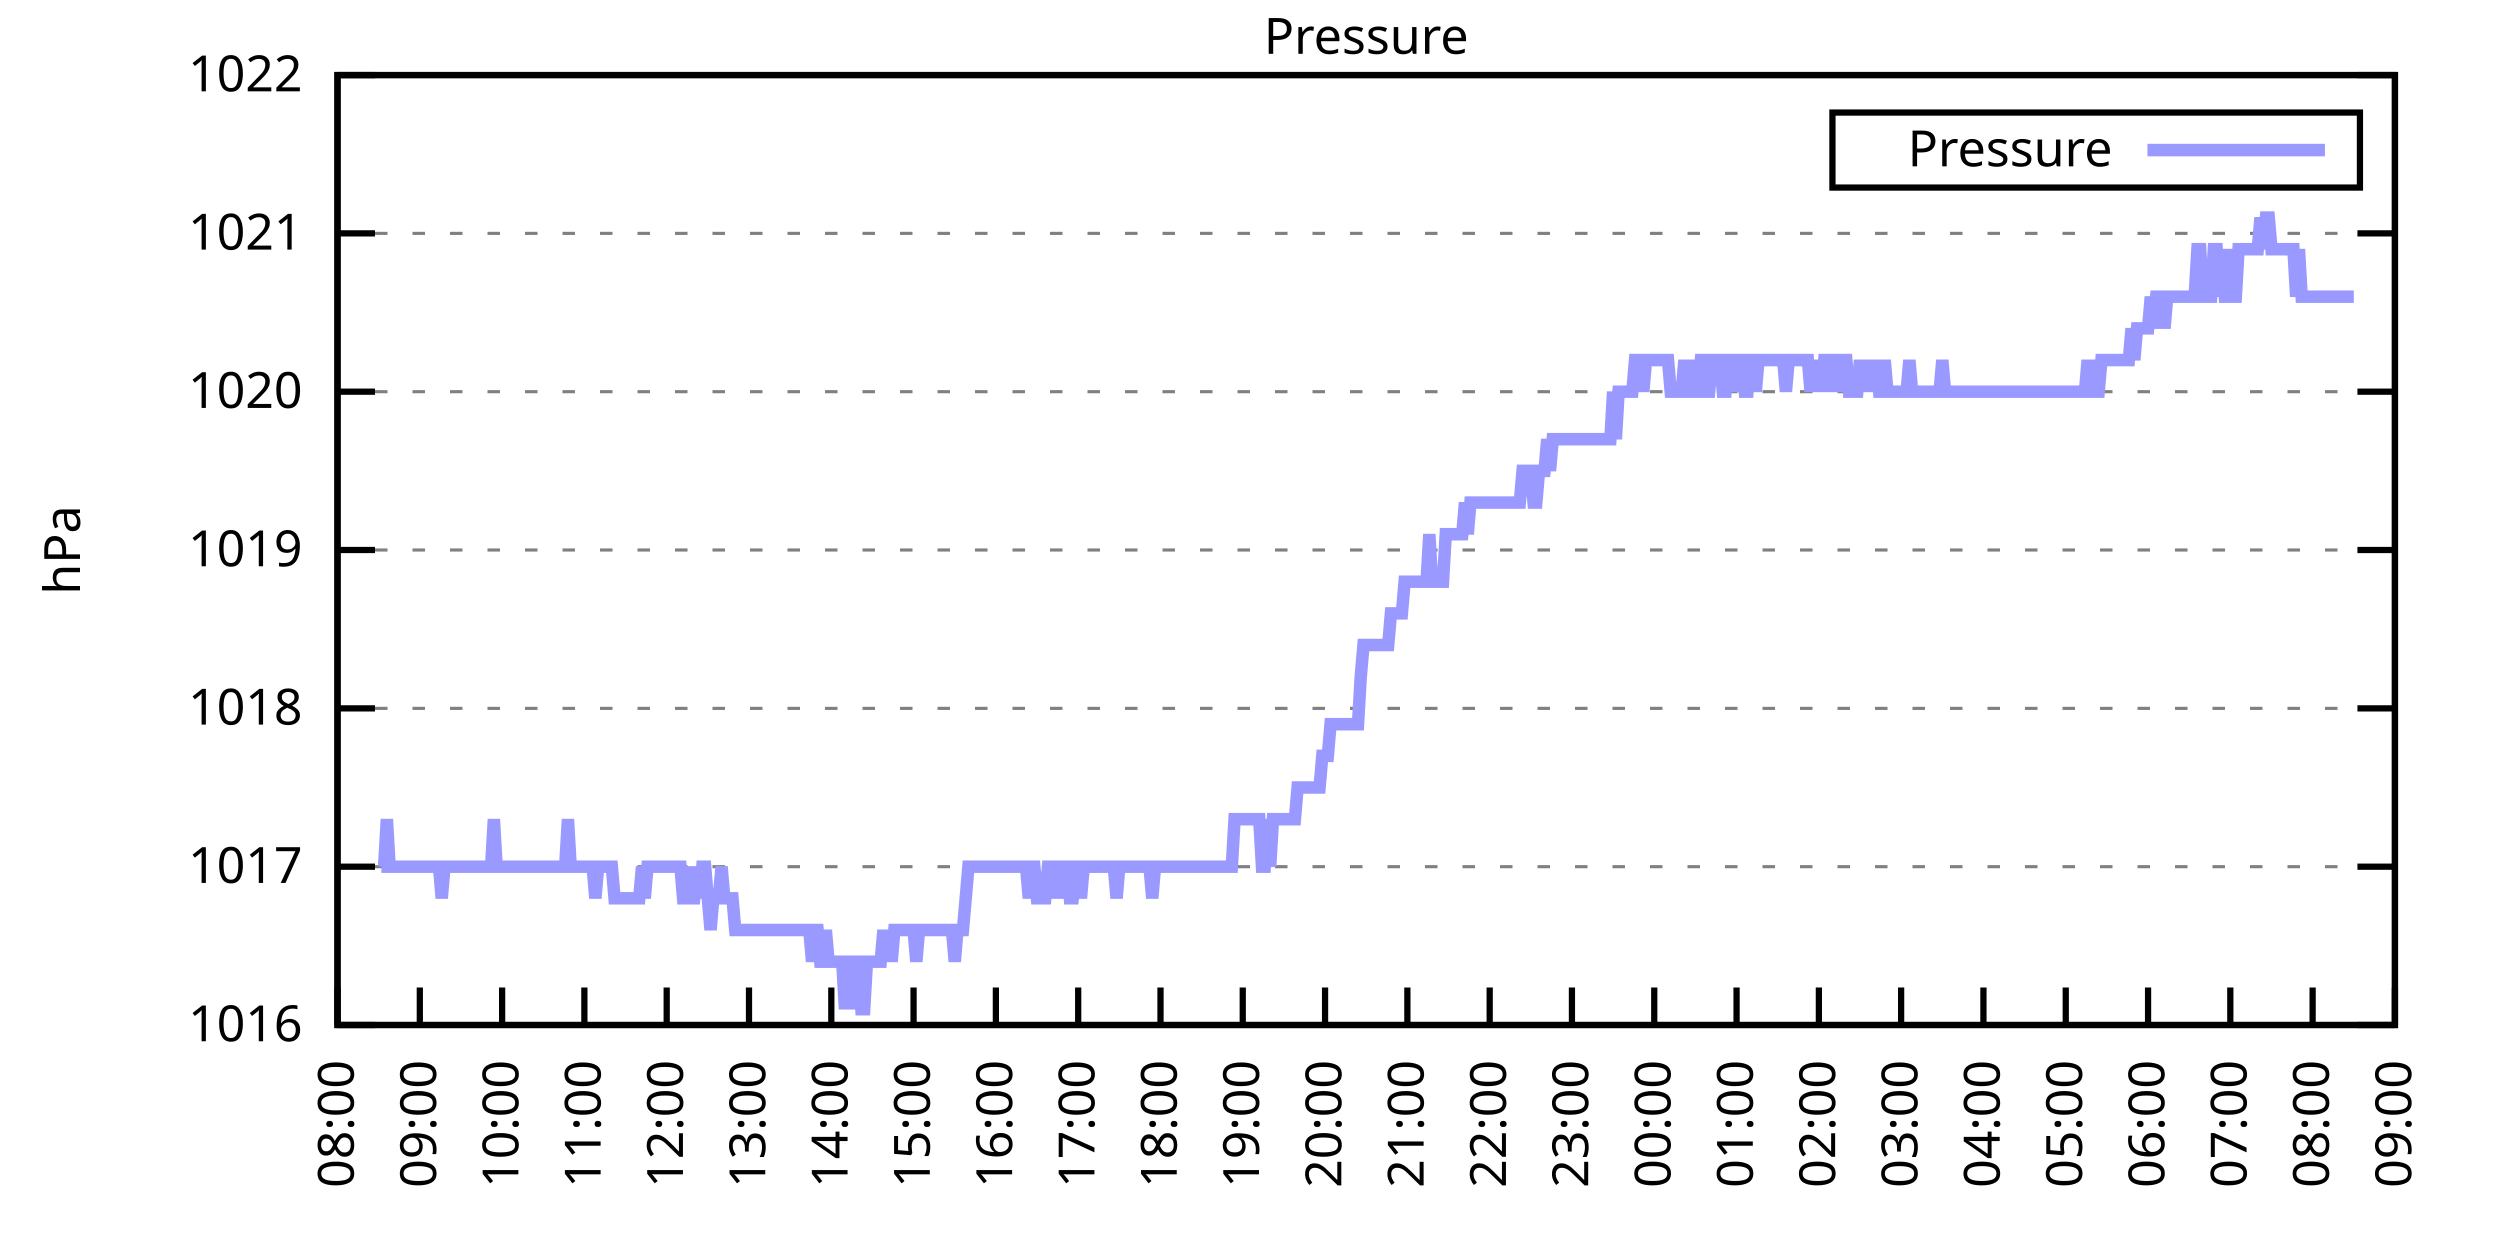
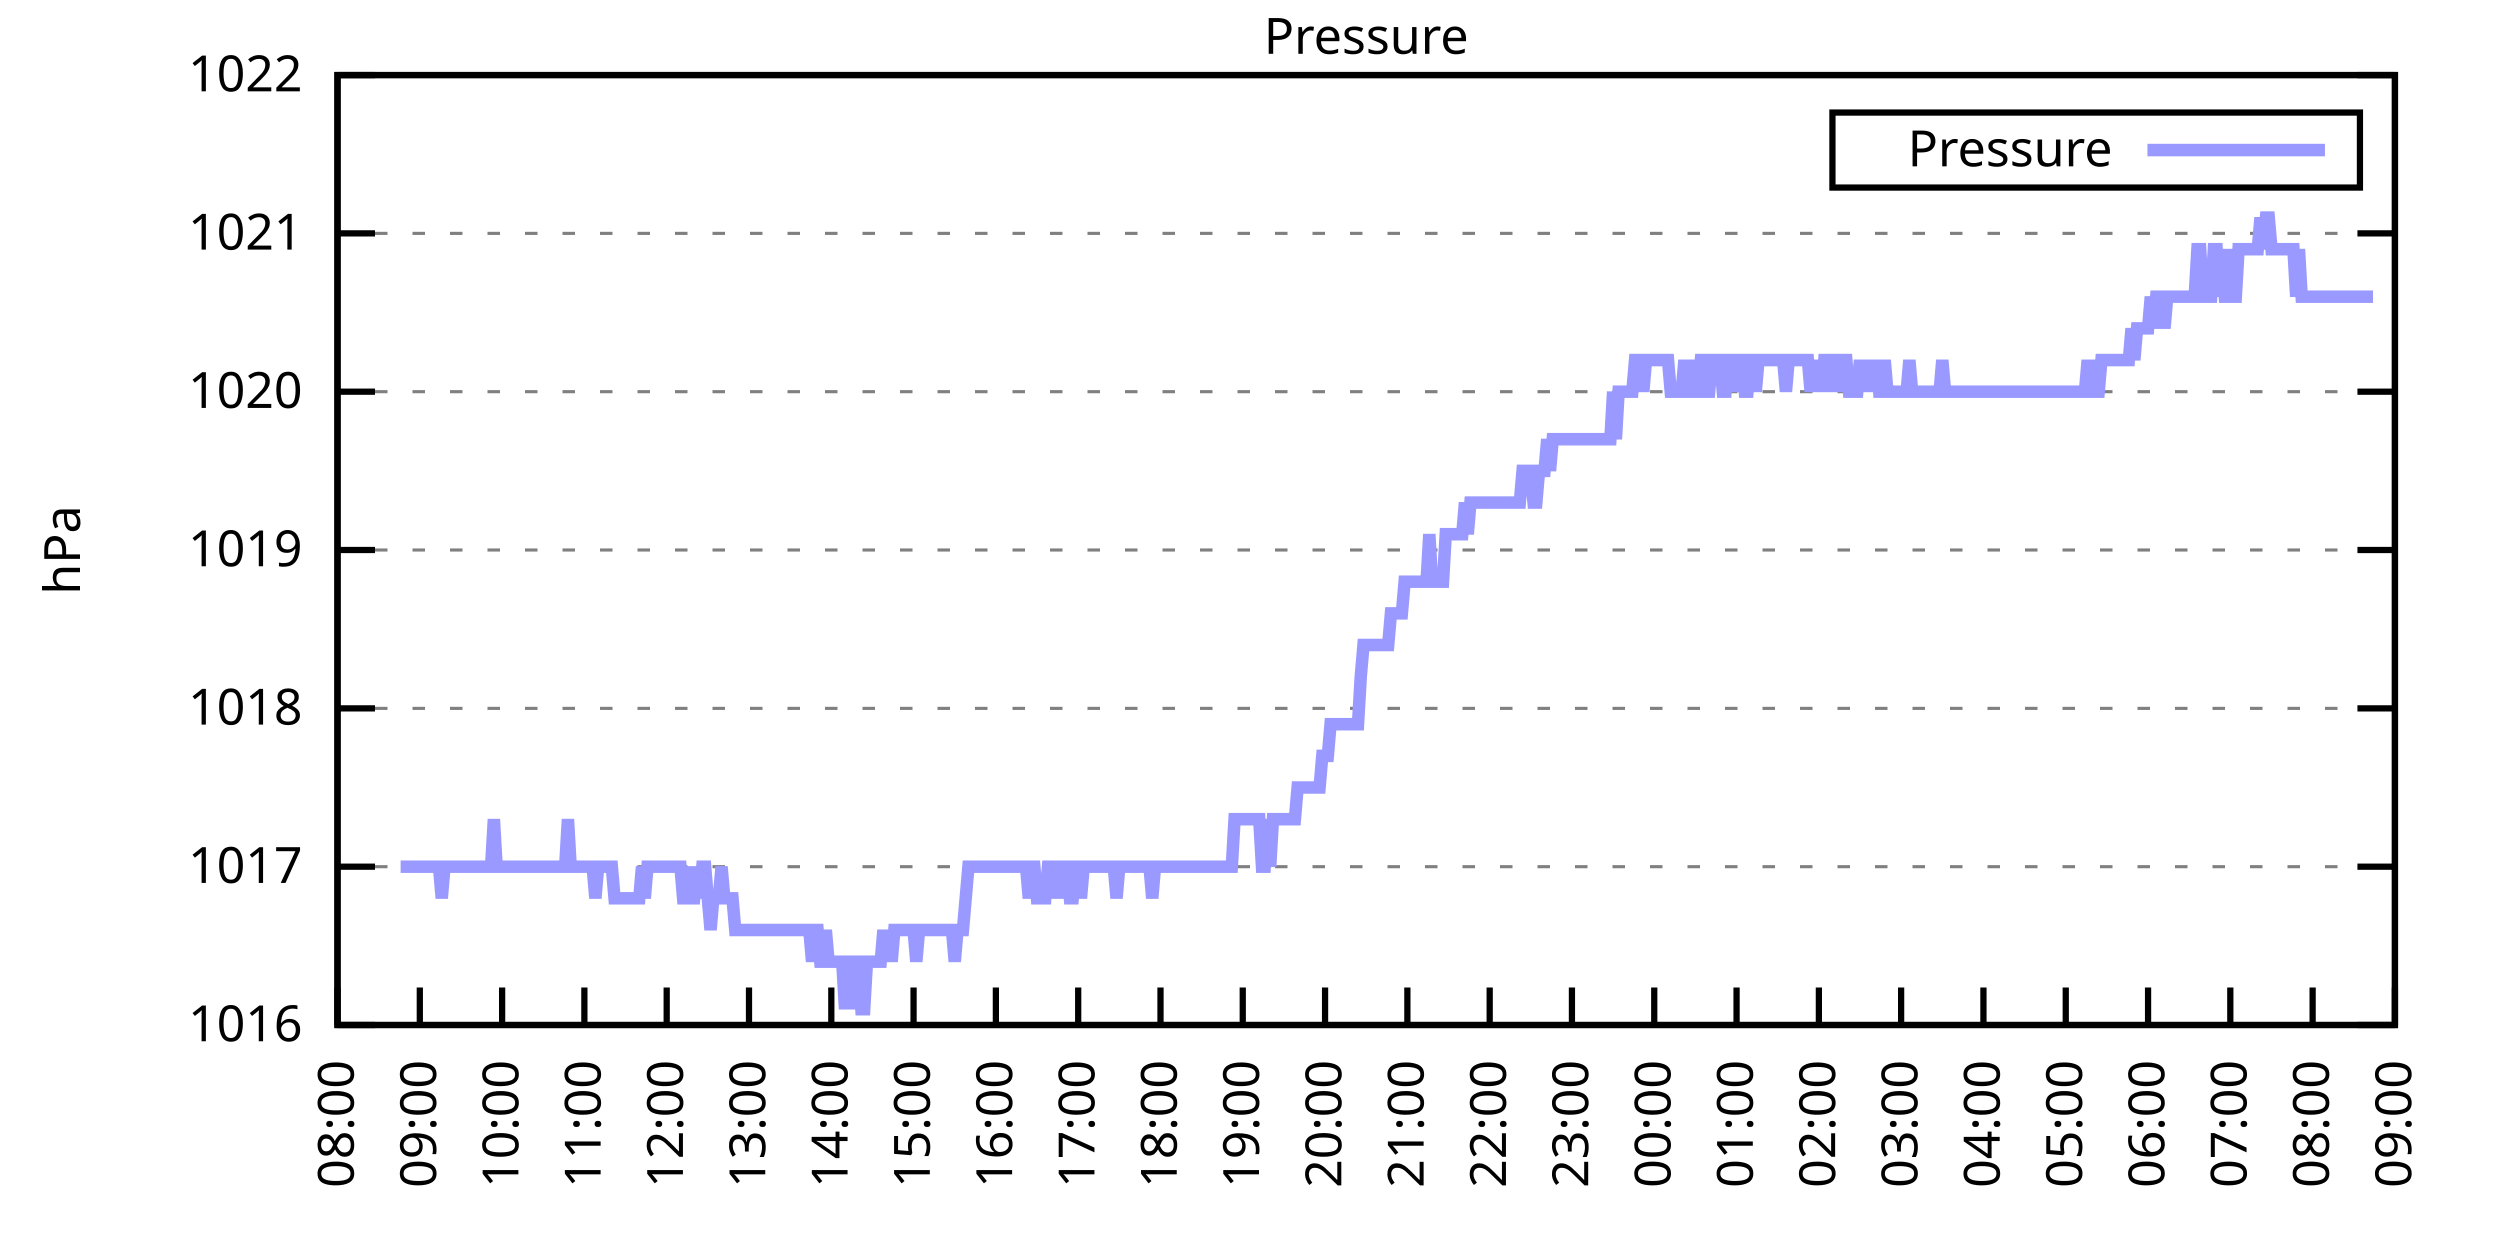
<svg xmlns="http://www.w3.org/2000/svg" xmlns:xlink="http://www.w3.org/1999/xlink" width="400" height="200" viewBox="0 0 400 200">
  <g id="gnuplot_canvas">
    <rect x="0" y="0" width="400" height="200" fill="none" />
    <defs>
      <circle id="gpDot" r="0.5" stroke-width="0.5" stroke="currentColor" />
      <path id="gpPt0" stroke-width="0.333" stroke="currentColor" d="M-1,0 h2 M0,-1 v2" />
      <path id="gpPt1" stroke-width="0.333" stroke="currentColor" d="M-1,-1 L1,1 M1,-1 L-1,1" />
      <path id="gpPt2" stroke-width="0.333" stroke="currentColor" d="M-1,0 L1,0 M0,-1 L0,1 M-1,-1 L1,1 M-1,1 L1,-1" />
      <rect id="gpPt3" stroke-width="0.333" stroke="currentColor" x="-1" y="-1" width="2" height="2" />
      <rect id="gpPt4" stroke-width="0.333" stroke="currentColor" fill="currentColor" x="-1" y="-1" width="2" height="2" />
      <circle id="gpPt5" stroke-width="0.333" stroke="currentColor" cx="0" cy="0" r="1" />
      <use xlink:href="#gpPt5" id="gpPt6" fill="currentColor" stroke="none" />
      <path id="gpPt7" stroke-width="0.333" stroke="currentColor" d="M0,-1.33 L-1.33,0.67 L1.33,0.67 z" />
      <use xlink:href="#gpPt7" id="gpPt8" fill="currentColor" stroke="none" />
      <use xlink:href="#gpPt7" id="gpPt9" stroke="currentColor" transform="rotate(180)" />
      <use xlink:href="#gpPt9" id="gpPt10" fill="currentColor" stroke="none" />
      <use xlink:href="#gpPt3" id="gpPt11" stroke="currentColor" transform="rotate(45)" />
      <use xlink:href="#gpPt11" id="gpPt12" fill="currentColor" stroke="none" />
      <path id="gpPt13" stroke-width="0.333" stroke="currentColor" d="M0,1.330 L1.265,0.411 L0.782,-1.067 L-0.782,-1.076 L-1.265,0.411 z" />
      <use xlink:href="#gpPt13" id="gpPt14" fill="currentColor" stroke="none" />
      <filter id="textbox" filterUnits="objectBoundingBox" x="0" y="0" height="1" width="1">
        <feFlood flood-color="white" flood-opacity="1" result="bgnd" />
        <feComposite in="SourceGraphic" in2="bgnd" operator="atop" />
      </filter>
      <filter id="greybox" filterUnits="objectBoundingBox" x="0" y="0" height="1" width="1">
        <feFlood flood-color="lightgrey" flood-opacity="1" result="grey" />
        <feComposite in="SourceGraphic" in2="grey" operator="atop" />
      </filter>
    </defs>
    <g fill="none" color="white" stroke="currentColor" stroke-width="1.00" stroke-linecap="butt" stroke-linejoin="miter">
</g>
    <g fill="none" color="black" stroke="currentColor" stroke-width="1.00" stroke-linecap="butt" stroke-linejoin="miter">
      <g stroke="none" shape-rendering="crispEdges">
        <polygon fill="rgb(255, 255, 255)" points="54.00,164.00 383.18,164.00 383.18,12.02 54.00,12.02 " />
      </g>
    </g>
    <g fill="none" color="black" stroke="currentColor" stroke-width="1.00" stroke-linecap="butt" stroke-linejoin="miter">
</g>
    <g fill="none" color="black" stroke="black" stroke-width="0.50" stroke-linecap="butt" stroke-linejoin="miter">
</g>
    <g fill="none" color="gray" stroke="currentColor" stroke-width="0.50" stroke-linecap="butt" stroke-linejoin="miter">
      <path stroke="gray" stroke-dasharray="2,4" class="gridline" d="M54.00,164.00 L383.19,164.00  " />
    </g>
    <g fill="none" color="gray" stroke="gray" stroke-width="1.00" stroke-linecap="butt" stroke-linejoin="miter">
</g>
    <g fill="none" color="black" stroke="currentColor" stroke-width="1.00" stroke-linecap="butt" stroke-linejoin="miter">
      <path stroke="black" d="M54.00,164.00 L60.00,164.00 M383.19,164.00 L377.19,164.00  " />
      <g transform="translate(48.40,166.60)" stroke="none" fill="black" font-family="Sans" font-size="8.00" text-anchor="end">
        <text>
          <tspan font-family="Sans"> 1016</tspan>
        </text>
      </g>
    </g>
    <g fill="none" color="black" stroke="currentColor" stroke-width="1.00" stroke-linecap="butt" stroke-linejoin="miter">
</g>
    <g fill="none" color="black" stroke="black" stroke-width="0.50" stroke-linecap="butt" stroke-linejoin="miter">
</g>
    <g fill="none" color="gray" stroke="currentColor" stroke-width="0.50" stroke-linecap="butt" stroke-linejoin="miter">
      <path stroke="gray" stroke-dasharray="2,4" class="gridline" d="M54.00,138.67 L383.19,138.67  " />
    </g>
    <g fill="none" color="gray" stroke="gray" stroke-width="1.00" stroke-linecap="butt" stroke-linejoin="miter">
</g>
    <g fill="none" color="black" stroke="currentColor" stroke-width="1.00" stroke-linecap="butt" stroke-linejoin="miter">
      <path stroke="black" d="M54.00,138.67 L60.00,138.67 M383.19,138.67 L377.19,138.67  " />
      <g transform="translate(48.40,141.27)" stroke="none" fill="black" font-family="Sans" font-size="8.00" text-anchor="end">
        <text>
          <tspan font-family="Sans"> 1017</tspan>
        </text>
      </g>
    </g>
    <g fill="none" color="black" stroke="currentColor" stroke-width="1.00" stroke-linecap="butt" stroke-linejoin="miter">
</g>
    <g fill="none" color="black" stroke="black" stroke-width="0.50" stroke-linecap="butt" stroke-linejoin="miter">
</g>
    <g fill="none" color="gray" stroke="currentColor" stroke-width="0.50" stroke-linecap="butt" stroke-linejoin="miter">
      <path stroke="gray" stroke-dasharray="2,4" class="gridline" d="M54.00,113.34 L383.19,113.34  " />
    </g>
    <g fill="none" color="gray" stroke="gray" stroke-width="1.00" stroke-linecap="butt" stroke-linejoin="miter">
</g>
    <g fill="none" color="black" stroke="currentColor" stroke-width="1.00" stroke-linecap="butt" stroke-linejoin="miter">
      <path stroke="black" d="M54.00,113.34 L60.00,113.34 M383.19,113.34 L377.19,113.34  " />
      <g transform="translate(48.40,115.94)" stroke="none" fill="black" font-family="Sans" font-size="8.00" text-anchor="end">
        <text>
          <tspan font-family="Sans"> 1018</tspan>
        </text>
      </g>
    </g>
    <g fill="none" color="black" stroke="currentColor" stroke-width="1.00" stroke-linecap="butt" stroke-linejoin="miter">
</g>
    <g fill="none" color="black" stroke="black" stroke-width="0.50" stroke-linecap="butt" stroke-linejoin="miter">
</g>
    <g fill="none" color="gray" stroke="currentColor" stroke-width="0.50" stroke-linecap="butt" stroke-linejoin="miter">
      <path stroke="gray" stroke-dasharray="2,4" class="gridline" d="M54.00,88.00 L383.19,88.00  " />
    </g>
    <g fill="none" color="gray" stroke="gray" stroke-width="1.00" stroke-linecap="butt" stroke-linejoin="miter">
</g>
    <g fill="none" color="black" stroke="currentColor" stroke-width="1.00" stroke-linecap="butt" stroke-linejoin="miter">
      <path stroke="black" d="M54.00,88.00 L60.00,88.00 M383.19,88.00 L377.19,88.00  " />
      <g transform="translate(48.40,90.60)" stroke="none" fill="black" font-family="Sans" font-size="8.00" text-anchor="end">
        <text>
          <tspan font-family="Sans"> 1019</tspan>
        </text>
      </g>
    </g>
    <g fill="none" color="black" stroke="currentColor" stroke-width="1.00" stroke-linecap="butt" stroke-linejoin="miter">
</g>
    <g fill="none" color="black" stroke="black" stroke-width="0.50" stroke-linecap="butt" stroke-linejoin="miter">
</g>
    <g fill="none" color="gray" stroke="currentColor" stroke-width="0.50" stroke-linecap="butt" stroke-linejoin="miter">
      <path stroke="gray" stroke-dasharray="2,4" class="gridline" d="M54.00,62.67 L383.19,62.67  " />
    </g>
    <g fill="none" color="gray" stroke="gray" stroke-width="1.00" stroke-linecap="butt" stroke-linejoin="miter">
</g>
    <g fill="none" color="black" stroke="currentColor" stroke-width="1.00" stroke-linecap="butt" stroke-linejoin="miter">
      <path stroke="black" d="M54.00,62.67 L60.00,62.67 M383.19,62.67 L377.19,62.67  " />
      <g transform="translate(48.40,65.27)" stroke="none" fill="black" font-family="Sans" font-size="8.00" text-anchor="end">
        <text>
          <tspan font-family="Sans"> 1020</tspan>
        </text>
      </g>
    </g>
    <g fill="none" color="black" stroke="currentColor" stroke-width="1.00" stroke-linecap="butt" stroke-linejoin="miter">
</g>
    <g fill="none" color="black" stroke="black" stroke-width="0.50" stroke-linecap="butt" stroke-linejoin="miter">
</g>
    <g fill="none" color="gray" stroke="currentColor" stroke-width="0.50" stroke-linecap="butt" stroke-linejoin="miter">
      <path stroke="gray" stroke-dasharray="2,4" class="gridline" d="M54.00,37.34 L383.19,37.34  " />
    </g>
    <g fill="none" color="gray" stroke="gray" stroke-width="1.00" stroke-linecap="butt" stroke-linejoin="miter">
</g>
    <g fill="none" color="black" stroke="currentColor" stroke-width="1.00" stroke-linecap="butt" stroke-linejoin="miter">
      <path stroke="black" d="M54.00,37.34 L60.00,37.34 M383.19,37.34 L377.19,37.34  " />
      <g transform="translate(48.40,39.94)" stroke="none" fill="black" font-family="Sans" font-size="8.00" text-anchor="end">
        <text>
          <tspan font-family="Sans"> 1021</tspan>
        </text>
      </g>
    </g>
    <g fill="none" color="black" stroke="currentColor" stroke-width="1.00" stroke-linecap="butt" stroke-linejoin="miter">
</g>
    <g fill="none" color="black" stroke="black" stroke-width="0.50" stroke-linecap="butt" stroke-linejoin="miter">
</g>
    <g fill="none" color="gray" stroke="currentColor" stroke-width="0.50" stroke-linecap="butt" stroke-linejoin="miter">
      <path stroke="gray" stroke-dasharray="2,4" class="gridline" d="M54.00,12.01 L383.19,12.01  " />
    </g>
    <g fill="none" color="gray" stroke="gray" stroke-width="1.00" stroke-linecap="butt" stroke-linejoin="miter">
</g>
    <g fill="none" color="black" stroke="currentColor" stroke-width="1.00" stroke-linecap="butt" stroke-linejoin="miter">
      <path stroke="black" d="M54.00,12.01 L60.00,12.01 M383.19,12.01 L377.19,12.01  " />
      <g transform="translate(48.40,14.61)" stroke="none" fill="black" font-family="Sans" font-size="8.00" text-anchor="end">
        <text>
          <tspan font-family="Sans"> 1022</tspan>
        </text>
      </g>
    </g>
    <g fill="none" color="black" stroke="currentColor" stroke-width="1.00" stroke-linecap="butt" stroke-linejoin="miter">
      <path stroke="black" d="M54.00,164.00 L54.00,158.00  " />
      <g transform="translate(56.60,169.60) rotate(270.00)" stroke="none" fill="black" font-family="Sans" font-size="8.00" text-anchor="end">
        <text>
          <tspan font-family="Sans">08:00</tspan>
        </text>
      </g>
    </g>
    <g fill="none" color="black" stroke="currentColor" stroke-width="1.00" stroke-linecap="butt" stroke-linejoin="miter">
      <path stroke="black" d="M67.17,164.00 L67.17,158.00  " />
      <g transform="translate(69.77,169.60) rotate(270.00)" stroke="none" fill="black" font-family="Sans" font-size="8.00" text-anchor="end">
        <text>
          <tspan font-family="Sans">09:00</tspan>
        </text>
      </g>
    </g>
    <g fill="none" color="black" stroke="currentColor" stroke-width="1.00" stroke-linecap="butt" stroke-linejoin="miter">
      <path stroke="black" d="M80.34,164.00 L80.34,158.00  " />
      <g transform="translate(82.94,169.60) rotate(270.00)" stroke="none" fill="black" font-family="Sans" font-size="8.00" text-anchor="end">
        <text>
          <tspan font-family="Sans">10:00</tspan>
        </text>
      </g>
    </g>
    <g fill="none" color="black" stroke="currentColor" stroke-width="1.00" stroke-linecap="butt" stroke-linejoin="miter">
      <path stroke="black" d="M93.50,164.00 L93.50,158.00  " />
      <g transform="translate(96.10,169.60) rotate(270.00)" stroke="none" fill="black" font-family="Sans" font-size="8.00" text-anchor="end">
        <text>
          <tspan font-family="Sans">11:00</tspan>
        </text>
      </g>
    </g>
    <g fill="none" color="black" stroke="currentColor" stroke-width="1.00" stroke-linecap="butt" stroke-linejoin="miter">
      <path stroke="black" d="M106.67,164.00 L106.67,158.00  " />
      <g transform="translate(109.27,169.60) rotate(270.00)" stroke="none" fill="black" font-family="Sans" font-size="8.00" text-anchor="end">
        <text>
          <tspan font-family="Sans">12:00</tspan>
        </text>
      </g>
    </g>
    <g fill="none" color="black" stroke="currentColor" stroke-width="1.00" stroke-linecap="butt" stroke-linejoin="miter">
      <path stroke="black" d="M119.84,164.00 L119.84,158.00  " />
      <g transform="translate(122.44,169.60) rotate(270.00)" stroke="none" fill="black" font-family="Sans" font-size="8.00" text-anchor="end">
        <text>
          <tspan font-family="Sans">13:00</tspan>
        </text>
      </g>
    </g>
    <g fill="none" color="black" stroke="currentColor" stroke-width="1.00" stroke-linecap="butt" stroke-linejoin="miter">
      <path stroke="black" d="M133.01,164.00 L133.01,158.00  " />
      <g transform="translate(135.61,169.60) rotate(270.00)" stroke="none" fill="black" font-family="Sans" font-size="8.00" text-anchor="end">
        <text>
          <tspan font-family="Sans">14:00</tspan>
        </text>
      </g>
    </g>
    <g fill="none" color="black" stroke="currentColor" stroke-width="1.00" stroke-linecap="butt" stroke-linejoin="miter">
      <path stroke="black" d="M146.17,164.00 L146.17,158.00  " />
      <g transform="translate(148.77,169.60) rotate(270.00)" stroke="none" fill="black" font-family="Sans" font-size="8.00" text-anchor="end">
        <text>
          <tspan font-family="Sans">15:00</tspan>
        </text>
      </g>
    </g>
    <g fill="none" color="black" stroke="currentColor" stroke-width="1.00" stroke-linecap="butt" stroke-linejoin="miter">
      <path stroke="black" d="M159.34,164.00 L159.34,158.00  " />
      <g transform="translate(161.94,169.60) rotate(270.00)" stroke="none" fill="black" font-family="Sans" font-size="8.00" text-anchor="end">
        <text>
          <tspan font-family="Sans">16:00</tspan>
        </text>
      </g>
    </g>
    <g fill="none" color="black" stroke="currentColor" stroke-width="1.00" stroke-linecap="butt" stroke-linejoin="miter">
      <path stroke="black" d="M172.51,164.00 L172.51,158.00  " />
      <g transform="translate(175.11,169.60) rotate(270.00)" stroke="none" fill="black" font-family="Sans" font-size="8.00" text-anchor="end">
        <text>
          <tspan font-family="Sans">17:00</tspan>
        </text>
      </g>
    </g>
    <g fill="none" color="black" stroke="currentColor" stroke-width="1.00" stroke-linecap="butt" stroke-linejoin="miter">
      <path stroke="black" d="M185.68,164.00 L185.68,158.00  " />
      <g transform="translate(188.28,169.60) rotate(270.00)" stroke="none" fill="black" font-family="Sans" font-size="8.00" text-anchor="end">
        <text>
          <tspan font-family="Sans">18:00</tspan>
        </text>
      </g>
    </g>
    <g fill="none" color="black" stroke="currentColor" stroke-width="1.00" stroke-linecap="butt" stroke-linejoin="miter">
      <path stroke="black" d="M198.84,164.00 L198.84,158.00  " />
      <g transform="translate(201.44,169.60) rotate(270.00)" stroke="none" fill="black" font-family="Sans" font-size="8.00" text-anchor="end">
        <text>
          <tspan font-family="Sans">19:00</tspan>
        </text>
      </g>
    </g>
    <g fill="none" color="black" stroke="currentColor" stroke-width="1.00" stroke-linecap="butt" stroke-linejoin="miter">
      <path stroke="black" d="M212.01,164.00 L212.01,158.00  " />
      <g transform="translate(214.61,169.60) rotate(270.00)" stroke="none" fill="black" font-family="Sans" font-size="8.00" text-anchor="end">
        <text>
          <tspan font-family="Sans">20:00</tspan>
        </text>
      </g>
    </g>
    <g fill="none" color="black" stroke="currentColor" stroke-width="1.00" stroke-linecap="butt" stroke-linejoin="miter">
      <path stroke="black" d="M225.18,164.00 L225.18,158.00  " />
      <g transform="translate(227.78,169.60) rotate(270.00)" stroke="none" fill="black" font-family="Sans" font-size="8.00" text-anchor="end">
        <text>
          <tspan font-family="Sans">21:00</tspan>
        </text>
      </g>
    </g>
    <g fill="none" color="black" stroke="currentColor" stroke-width="1.00" stroke-linecap="butt" stroke-linejoin="miter">
      <path stroke="black" d="M238.35,164.00 L238.35,158.00  " />
      <g transform="translate(240.95,169.60) rotate(270.00)" stroke="none" fill="black" font-family="Sans" font-size="8.00" text-anchor="end">
        <text>
          <tspan font-family="Sans">22:00</tspan>
        </text>
      </g>
    </g>
    <g fill="none" color="black" stroke="currentColor" stroke-width="1.00" stroke-linecap="butt" stroke-linejoin="miter">
      <path stroke="black" d="M251.51,164.00 L251.51,158.00  " />
      <g transform="translate(254.11,169.60) rotate(270.00)" stroke="none" fill="black" font-family="Sans" font-size="8.00" text-anchor="end">
        <text>
          <tspan font-family="Sans">23:00</tspan>
        </text>
      </g>
    </g>
    <g fill="none" color="black" stroke="currentColor" stroke-width="1.00" stroke-linecap="butt" stroke-linejoin="miter">
      <path stroke="black" d="M264.68,164.00 L264.68,158.00  " />
      <g transform="translate(267.28,169.60) rotate(270.00)" stroke="none" fill="black" font-family="Sans" font-size="8.00" text-anchor="end">
        <text>
          <tspan font-family="Sans">00:00</tspan>
        </text>
      </g>
    </g>
    <g fill="none" color="black" stroke="currentColor" stroke-width="1.00" stroke-linecap="butt" stroke-linejoin="miter">
      <path stroke="black" d="M277.85,164.00 L277.85,158.00  " />
      <g transform="translate(280.45,169.60) rotate(270.00)" stroke="none" fill="black" font-family="Sans" font-size="8.00" text-anchor="end">
        <text>
          <tspan font-family="Sans">01:00</tspan>
        </text>
      </g>
    </g>
    <g fill="none" color="black" stroke="currentColor" stroke-width="1.00" stroke-linecap="butt" stroke-linejoin="miter">
      <path stroke="black" d="M291.02,164.00 L291.02,158.00  " />
      <g transform="translate(293.62,169.60) rotate(270.00)" stroke="none" fill="black" font-family="Sans" font-size="8.00" text-anchor="end">
        <text>
          <tspan font-family="Sans">02:00</tspan>
        </text>
      </g>
    </g>
    <g fill="none" color="black" stroke="currentColor" stroke-width="1.00" stroke-linecap="butt" stroke-linejoin="miter">
      <path stroke="black" d="M304.18,164.00 L304.18,158.00  " />
      <g transform="translate(306.78,169.60) rotate(270.00)" stroke="none" fill="black" font-family="Sans" font-size="8.00" text-anchor="end">
        <text>
          <tspan font-family="Sans">03:00</tspan>
        </text>
      </g>
    </g>
    <g fill="none" color="black" stroke="currentColor" stroke-width="1.00" stroke-linecap="butt" stroke-linejoin="miter">
      <path stroke="black" d="M317.35,164.00 L317.35,158.00  " />
      <g transform="translate(319.95,169.60) rotate(270.00)" stroke="none" fill="black" font-family="Sans" font-size="8.00" text-anchor="end">
        <text>
          <tspan font-family="Sans">04:00</tspan>
        </text>
      </g>
    </g>
    <g fill="none" color="black" stroke="currentColor" stroke-width="1.00" stroke-linecap="butt" stroke-linejoin="miter">
      <path stroke="black" d="M330.52,164.00 L330.52,158.00  " />
      <g transform="translate(333.12,169.60) rotate(270.00)" stroke="none" fill="black" font-family="Sans" font-size="8.00" text-anchor="end">
        <text>
          <tspan font-family="Sans">05:00</tspan>
        </text>
      </g>
    </g>
    <g fill="none" color="black" stroke="currentColor" stroke-width="1.00" stroke-linecap="butt" stroke-linejoin="miter">
      <path stroke="black" d="M343.69,164.00 L343.69,158.00  " />
      <g transform="translate(346.29,169.60) rotate(270.00)" stroke="none" fill="black" font-family="Sans" font-size="8.00" text-anchor="end">
        <text>
          <tspan font-family="Sans">06:00</tspan>
        </text>
      </g>
    </g>
    <g fill="none" color="black" stroke="currentColor" stroke-width="1.00" stroke-linecap="butt" stroke-linejoin="miter">
      <path stroke="black" d="M356.85,164.00 L356.85,158.00  " />
      <g transform="translate(359.45,169.60) rotate(270.00)" stroke="none" fill="black" font-family="Sans" font-size="8.00" text-anchor="end">
        <text>
          <tspan font-family="Sans">07:00</tspan>
        </text>
      </g>
    </g>
    <g fill="none" color="black" stroke="currentColor" stroke-width="1.00" stroke-linecap="butt" stroke-linejoin="miter">
      <path stroke="black" d="M370.02,164.00 L370.02,158.00  " />
      <g transform="translate(372.62,169.60) rotate(270.00)" stroke="none" fill="black" font-family="Sans" font-size="8.00" text-anchor="end">
        <text>
          <tspan font-family="Sans">08:00</tspan>
        </text>
      </g>
    </g>
    <g fill="none" color="black" stroke="currentColor" stroke-width="1.00" stroke-linecap="butt" stroke-linejoin="miter">
      <path stroke="black" d="M383.19,164.00 L383.19,158.00  " />
      <g transform="translate(385.79,169.60) rotate(270.00)" stroke="none" fill="black" font-family="Sans" font-size="8.00" text-anchor="end">
        <text>
          <tspan font-family="Sans">09:00</tspan>
        </text>
      </g>
    </g>
    <g fill="none" color="black" stroke="currentColor" stroke-width="1.00" stroke-linecap="butt" stroke-linejoin="miter">
</g>
    <g fill="none" color="black" stroke="currentColor" stroke-width="1.00" stroke-linecap="butt" stroke-linejoin="miter">
      <path stroke="black" d="M54.00,12.01 L54.00,164.00 L383.19,164.00 L383.19,12.01 L54.00,12.01 Z  " />
    </g>
    <g fill="none" color="black" stroke="currentColor" stroke-width="1.00" stroke-linecap="butt" stroke-linejoin="miter">
</g>
    <g fill="none" color="black" stroke="currentColor" stroke-width="1.00" stroke-linecap="butt" stroke-linejoin="miter">
      <path stroke="black" d="M293.19,30.01 L293.19,18.01 L377.59,18.01 L377.59,30.01 L293.19,30.01 Z  " />
    </g>
    <g id="Pressure_plot_1">
      <g fill="none" color="white" stroke="black" stroke-width="2.00" stroke-linecap="butt" stroke-linejoin="miter">
</g>
      <g fill="none" color="black" stroke="currentColor" stroke-width="2.00" stroke-linecap="butt" stroke-linejoin="miter">
        <g transform="translate(337.99,26.61)" stroke="none" fill="black" font-family="Sans" font-size="8.00" text-anchor="end">
          <text>
            <tspan font-family="Sans">Pressure</tspan>
          </text>
        </g>
      </g>
      <g fill="none" color="black" stroke="currentColor" stroke-width="2.00" stroke-linecap="butt" stroke-linejoin="miter">
-         <path stroke="rgb(153, 153, 255)" d="M343.59,24.01 L371.99,24.01 M61.02,138.67 L61.46,138.67 L61.90,131.07 L62.34,138.67 L62.78,138.67 L63.22,138.67   L63.66,138.67 L64.10,138.67 L64.53,138.67 L64.97,138.67 L65.41,138.67 L65.85,138.67 L66.29,138.67 L66.73,138.67   L67.17,138.67 L67.61,138.67 L68.05,138.67 L68.48,138.67 L68.92,138.67 L69.36,138.67 L69.80,138.67 L70.24,138.67   L70.68,143.73 L71.12,138.67 L71.56,138.67 L72.00,138.67 L72.43,138.67 L72.87,138.67 L73.31,138.67 L73.75,138.67   L74.19,138.67 L74.63,138.67 L75.07,138.67 L75.51,138.67 L75.95,138.67 L76.38,138.67 L76.82,138.67 L77.26,138.67   L77.70,138.67 L78.14,138.67 L78.58,138.67 L79.02,131.07 L79.46,138.67 L79.90,138.67 L80.34,138.67 L80.77,138.67   L81.21,138.67 L81.65,138.67 L82.09,138.67 L82.53,138.67 L82.97,138.67 L83.41,138.67 L83.85,138.67 L84.29,138.67   L84.72,138.67 L85.16,138.67 L85.60,138.67 L86.04,138.67 L86.48,138.67 L86.92,138.67 L87.36,138.67 L87.80,138.67   L88.24,138.67 L88.67,138.67 L89.11,138.67 L89.55,138.67 L89.99,138.67 L90.43,138.67 L90.87,131.07 L91.31,138.67   L91.75,138.67 L92.19,138.67 L92.62,138.67 L93.06,138.67 L93.50,138.67 L93.94,138.67 L94.38,138.67 L94.82,138.67   L95.26,143.73 L95.70,138.67 L96.14,138.67 L96.58,138.67 L97.01,138.67 L97.45,138.67 L97.89,138.67 L98.33,143.73   L98.77,143.73 L99.21,143.73 L99.65,143.73 L100.09,143.73 L100.53,143.73 L100.96,143.73 L101.40,143.73 L101.84,143.73   L102.28,143.73 L102.72,138.67 L103.16,143.73 L103.60,138.67 L104.04,138.67 L104.48,138.67 L104.91,138.67 L105.35,138.67   L105.79,138.67 L106.23,138.67 L106.67,138.67 L107.11,138.67 L107.55,138.67 L107.99,138.67 L108.43,138.67 L108.87,138.67   L109.30,143.73 L109.74,143.73 L110.18,138.67 L110.62,143.73 L111.06,143.73 L111.50,138.67 L111.94,143.73 L112.38,138.67   L112.82,138.67 L113.25,143.73 L113.69,148.80 L114.13,143.73 L114.57,143.73 L115.01,143.73 L115.45,138.67 L115.89,143.73   L116.33,143.73 L116.77,143.73 L117.20,143.73 L117.64,148.80 L118.08,148.80 L118.52,148.80 L118.96,148.80 L119.40,148.80   L119.84,148.80 L120.28,148.80 L120.72,148.80 L121.15,148.80 L121.59,148.80 L122.03,148.80 L122.47,148.80 L122.91,148.80   L123.35,148.80 L123.79,148.80 L124.23,148.80 L124.67,148.80 L125.11,148.80 L125.54,148.80 L125.98,148.80 L126.42,148.80   L126.86,148.80 L127.30,148.80 L127.74,148.80 L128.18,148.80 L128.62,148.80 L129.06,148.80 L129.49,148.80 L129.93,153.87   L130.37,148.80 L130.81,148.80 L131.25,153.87 L131.69,153.87 L132.13,148.80 L132.57,153.87 L133.01,153.87 L133.44,153.87   L133.88,153.87 L134.32,153.87 L134.76,153.87 L135.20,161.47 L135.64,153.87 L136.08,161.47 L136.52,153.87 L136.96,153.87   L137.39,153.87 L137.83,161.47 L138.27,161.47 L138.71,153.87 L139.15,153.87 L139.59,153.87 L140.03,153.87 L140.47,153.87   L140.91,153.87 L141.35,148.80 L141.78,153.87 L142.22,148.80 L142.66,153.87 L143.10,148.80 L143.54,148.80 L143.98,148.80   L144.42,148.80 L144.86,148.80 L145.30,148.80 L145.73,148.80 L146.17,148.80 L146.61,153.87 L147.05,148.80 L147.49,148.80   L147.93,148.80 L148.37,148.80 L148.81,148.80 L149.25,148.80 L149.68,148.80 L150.12,148.80 L150.56,148.80 L151.00,148.80   L151.44,148.80 L151.88,148.80 L152.32,148.80 L152.76,153.87 L153.20,148.80 L153.63,148.80 L154.07,148.80 L154.51,143.73   L154.95,138.67 L155.39,138.67 L155.83,138.67 L156.27,138.67 L156.71,138.67 L157.15,138.67 L157.59,138.67 L158.02,138.67   L158.46,138.67 L158.90,138.67 L159.34,138.67 L159.78,138.67 L160.22,138.67 L160.66,138.67 L161.10,138.67 L161.54,138.67   L161.97,138.67 L162.41,138.67 L162.85,138.67 L163.29,138.67 L163.73,138.67 L164.17,138.67 L164.61,143.73 L165.05,138.67   L165.49,138.67 L165.92,143.73 L166.36,143.73 L166.80,143.73 L167.24,143.73 L167.68,138.67 L168.12,138.67 L168.56,143.73   L169.00,138.67 L169.44,138.67 L169.87,143.73 L170.31,138.67 L170.75,138.67 L171.19,143.73 L171.63,143.73 L172.07,138.67   L172.51,138.67 L172.95,143.73 L173.39,138.67 L173.83,138.67 L174.26,138.67 L174.70,138.67 L175.14,138.67 L175.58,138.67   L176.02,138.67 L176.46,138.67 L176.90,138.67 L177.34,138.67 L177.78,138.67 L178.21,138.67 L178.65,143.73 L179.09,138.67   L179.53,138.67 L179.97,138.67 L180.41,138.67 L180.85,138.67 L181.29,138.67 L181.73,138.67 L182.16,138.67 L182.60,138.67   L183.04,138.67 L183.48,138.67 L183.92,138.67 L184.36,143.73 L184.80,138.67 L185.24,138.67 L185.68,138.67 L186.11,138.67   L186.55,138.67 L186.99,138.67 L187.43,138.67 L187.87,138.67 L188.31,138.67 L188.75,138.67 L189.19,138.67 L189.63,138.67   L190.07,138.67 L190.50,138.67 L190.94,138.67 L191.38,138.67 L191.82,138.67 L192.26,138.67 L192.70,138.67 L193.14,138.67   L193.58,138.67 L194.02,138.67 L194.45,138.67 L194.89,138.67 L195.33,138.67 L195.77,138.67 L196.21,138.67 L196.65,138.67   L197.09,138.67 L197.53,131.07 L197.97,131.07 L198.40,131.07 L198.84,131.07 L199.28,131.07 L199.72,131.07 L200.16,131.07   L200.60,131.07 L201.04,131.07 L201.48,131.07 L201.92,138.67 L202.35,138.67 L202.79,131.07 L203.23,138.67 L203.67,131.07   L204.11,131.07 L204.55,131.07 L204.99,131.07 L205.43,131.07 L205.87,131.07 L206.31,131.07 L206.74,131.07 L207.18,131.07   L207.62,126.00 L208.06,126.00 L208.50,126.00 L208.94,126.00 L209.38,126.00 L209.82,126.00 L210.26,126.00 L210.69,126.00   L211.13,126.00 L211.57,120.94 L212.01,120.94 L212.45,120.94 L212.89,115.87 L213.33,115.87 L213.77,115.87 L214.21,115.87   L214.64,115.87 L215.08,115.87 L215.52,115.87 L215.96,115.87 L216.40,115.87 L216.84,115.87 L217.28,115.87 L217.72,108.27   L218.16,103.20 L218.60,103.20 L219.03,103.20 L219.47,103.20 L219.91,103.20 L220.35,103.20 L220.79,103.20 L221.23,103.20   L221.67,103.20 L222.11,103.20 L222.55,98.14 L222.98,98.14 L223.42,98.14 L223.86,98.14 L224.30,98.14 L224.74,93.07   L225.18,93.07 L225.62,93.07 L226.06,93.07 L226.50,93.07 L226.93,93.07 L227.37,93.07 L227.81,93.07 L228.25,93.07   L228.69,85.47 L229.13,93.07 L229.57,93.07 L230.01,93.07 L230.45,93.07 L230.88,93.07 L231.32,85.47 L231.76,85.47   L232.20,85.47 L232.64,85.47 L233.08,85.47 L233.52,85.47 L233.96,85.47 L234.40,80.41 L234.84,85.47 L235.27,80.41   L235.71,80.41 L236.15,80.41 L236.59,80.41 L237.03,80.41 L237.47,80.41 L237.91,80.41 L238.35,80.41 L238.79,80.41   L239.22,80.41 L239.66,80.41 L240.10,80.41 L240.54,80.41 L240.98,80.41 L241.42,80.41 L241.86,80.41 L242.30,80.41   L242.74,80.41 L243.17,80.41 L243.61,75.34 L244.05,75.34 L244.49,75.34 L244.93,75.34 L245.37,80.41 L245.81,80.41   L246.25,75.34 L246.69,75.34 L247.12,75.34 L247.56,70.27 L248.00,75.34 L248.44,70.27 L248.88,70.27 L249.32,70.27   L249.76,70.27 L250.20,70.27 L250.64,70.27 L251.08,70.27 L251.51,70.27 L251.95,70.27 L252.39,70.27 L252.83,70.27   L253.27,70.27 L253.71,70.27 L254.15,70.27 L254.59,70.27 L255.03,70.27 L255.46,70.27 L255.90,70.27 L256.34,70.27   L256.78,70.27 L257.22,70.27 L257.66,70.27 L258.10,62.67 L258.54,70.27 L258.98,62.67 L259.41,62.67 L259.85,62.67   L260.29,62.67 L260.73,62.67 L261.17,62.67 L261.61,57.61 L262.05,57.61 L262.49,57.61 L262.93,62.67 L263.36,57.61   L263.80,57.61 L264.24,57.61 L264.68,57.61 L265.12,57.61 L265.56,57.61 L266.00,57.61 L266.44,57.61 L266.88,57.61   L267.32,62.67 L267.75,62.67 L268.19,62.67 L268.63,62.67 L269.07,62.67 L269.51,57.61 L269.95,62.67 L270.39,62.67   L270.83,57.61 L271.27,62.67 L271.70,62.67 L272.14,57.61 L272.58,57.61 L273.02,62.67 L273.46,62.67 L273.90,57.61   L274.34,57.61 L274.78,57.61 L275.22,57.61 L275.65,62.67 L276.09,62.67 L276.53,57.61 L276.97,57.61 L277.41,62.67   L277.85,57.61 L278.29,57.61 L278.73,57.61 L279.17,62.67 L279.60,62.67 L280.04,57.61 L280.48,57.61 L280.92,62.67   L281.36,57.61 L281.80,57.61 L282.24,57.61 L282.68,57.61 L283.12,57.61 L283.56,57.61 L283.99,57.61 L284.43,57.61   L284.87,57.61 L285.31,57.61 L285.75,62.67 L286.19,57.61 L286.63,57.61 L287.07,57.61 L287.51,57.61 L287.94,57.61   L288.38,57.61 L288.82,57.61 L289.26,57.61 L289.70,62.67 L290.14,57.61 L290.58,62.67 L291.02,57.61 L291.46,62.67   L291.89,57.61 L292.33,57.61 L292.77,62.67 L293.21,57.61 L293.65,57.61 L294.09,57.61 L294.53,62.67 L294.97,57.61   L295.41,57.61 L295.84,62.67 L296.28,62.67 L296.72,62.67 L297.16,62.67 L297.60,57.61 L298.04,62.67 L298.48,57.61   L298.92,62.67 L299.36,57.61 L299.80,62.67 L300.23,57.61 L300.67,62.67 L301.11,62.67 L301.55,57.61 L301.99,62.67   L302.43,62.67 L302.87,62.67 L303.31,62.67 L303.75,62.67 L304.18,62.67 L304.62,62.67 L305.06,62.67 L305.50,57.61   L305.94,62.67 L306.38,62.67 L306.82,62.67 L307.26,62.67 L307.70,62.67 L308.13,62.67 L308.57,62.67 L309.01,62.67   L309.45,62.67 L309.89,62.67 L310.33,62.67 L310.77,57.61 L311.21,62.67 L311.65,62.67 L312.08,62.67 L312.52,62.67   L312.96,62.67 L313.40,62.67 L313.84,62.67 L314.28,62.67 L314.72,62.67 L315.16,62.67 L315.60,62.67 L316.04,62.67   L316.47,62.67 L316.91,62.67 L317.35,62.67 L317.79,62.67 L318.23,62.67 L318.67,62.67 L319.11,62.67 L319.55,62.67   L319.99,62.67 L320.42,62.67 L320.86,62.67 L321.30,62.67 L321.74,62.67 L322.18,62.67 L322.62,62.67 L323.06,62.67   L323.50,62.67 L323.94,62.67 L324.37,62.67 L324.81,62.67 L325.25,62.67 L325.69,62.67 L326.13,62.67 L326.57,62.67   L327.01,62.67 L327.45,62.67 L327.89,62.67 L328.33,62.67 L328.76,62.67 L329.20,62.67 L329.64,62.67 L330.08,62.67   L330.52,62.67 L330.96,62.67 L331.40,62.67 L331.84,62.67 L332.28,62.67 L332.71,62.67 L333.15,62.67 L333.59,62.67   L334.03,57.61 L334.47,62.67 L334.91,57.61 L335.35,62.67 L335.79,62.67 L336.23,57.61 L336.66,57.61 L337.10,57.61   L337.54,57.61 L337.98,57.61 L338.42,57.61 L338.86,57.61 L339.30,57.61 L339.74,57.61 L340.18,57.61 L340.61,57.61   L341.05,52.54 L341.49,57.61 L341.93,52.54 L342.37,52.54 L342.81,52.54 L343.25,52.54 L343.69,52.54 L344.13,47.47   L344.57,52.54 L345.00,47.47 L345.44,47.47 L345.88,47.47 L346.32,52.54 L346.76,47.47 L347.20,47.47 L347.64,47.47   L348.08,47.47 L348.52,47.47 L348.95,47.47 L349.39,47.47 L349.83,47.47 L350.27,47.47 L350.71,47.47 L351.15,47.47   L351.59,39.87 L352.03,39.87 L352.47,47.47 L352.90,47.47 L353.34,47.47 L353.78,47.47 L354.22,39.87 L354.66,39.87   L355.10,47.47 L355.54,39.87 L355.98,47.47 L356.42,47.47 L356.85,39.87 L357.29,47.47 L357.73,47.47 L358.17,39.87   L358.61,39.87 L359.05,39.87 L359.49,39.87 L359.93,39.87 L360.37,39.87 L360.81,39.87 L361.24,39.87 L361.68,34.81   L362.12,39.87 L362.56,34.81 L363.00,34.81 L363.44,39.87 L363.88,39.87 L364.32,39.87 L364.76,39.87 L365.19,39.87   L365.63,39.87 L366.07,39.87 L366.51,39.87 L366.95,39.87 L367.39,47.47 L367.83,39.87 L368.27,47.47 L368.71,47.47   L369.14,47.47 L369.58,47.47 L370.02,47.47 L370.46,47.47 L370.90,47.47 L371.34,47.47 L371.78,47.47 L372.22,47.47   L372.66,47.47 L373.09,47.47 L373.53,47.47 L373.97,47.47 L374.41,47.47 L374.85,47.47 L375.29,47.47 L375.73,47.47   L376.17,47.47 L376.61,47.47  " />
+         <path stroke="rgb(153, 153, 255)" d="M343.59,24.01 L371.99,24.01 M64.10,138.67 L64.53,138.67 L64.97,138.67 L65.41,138.67 L65.85,138.67 L66.29,138.67   L66.73,138.67 L67.17,138.67 L67.61,138.67 L68.05,138.67 L68.48,138.67 L68.92,138.67 L69.36,138.67 L69.80,138.67   L70.24,138.67 L70.68,143.73 L71.12,138.67 L71.56,138.67 L72.00,138.67 L72.43,138.67 L72.87,138.67 L73.31,138.67   L73.75,138.67 L74.19,138.67 L74.63,138.67 L75.07,138.67 L75.51,138.67 L75.95,138.67 L76.38,138.67 L76.82,138.67   L77.26,138.67 L77.70,138.67 L78.14,138.67 L78.58,138.67 L79.02,131.07 L79.46,138.67 L79.90,138.67 L80.34,138.67   L80.77,138.67 L81.21,138.67 L81.65,138.67 L82.09,138.67 L82.53,138.67 L82.97,138.67 L83.41,138.67 L83.85,138.67   L84.29,138.67 L84.72,138.67 L85.16,138.67 L85.60,138.67 L86.04,138.67 L86.48,138.67 L86.92,138.67 L87.36,138.67   L87.80,138.67 L88.24,138.67 L88.67,138.67 L89.11,138.67 L89.55,138.67 L89.99,138.67 L90.43,138.67 L90.87,131.07   L91.31,138.67 L91.75,138.67 L92.19,138.67 L92.62,138.67 L93.06,138.67 L93.50,138.67 L93.94,138.67 L94.38,138.67   L94.82,138.67 L95.26,143.73 L95.70,138.67 L96.14,138.67 L96.58,138.67 L97.01,138.67 L97.45,138.67 L97.89,138.67   L98.33,143.73 L98.77,143.73 L99.21,143.73 L99.65,143.73 L100.09,143.73 L100.53,143.73 L100.96,143.73 L101.40,143.73   L101.84,143.73 L102.28,143.73 L102.72,138.67 L103.16,143.73 L103.60,138.67 L104.04,138.67 L104.48,138.67 L104.91,138.67   L105.35,138.67 L105.79,138.67 L106.23,138.67 L106.67,138.67 L107.11,138.67 L107.55,138.67 L107.99,138.67 L108.43,138.67   L108.87,138.67 L109.30,143.73 L109.74,143.73 L110.18,138.67 L110.62,143.73 L111.06,143.73 L111.50,138.67 L111.94,143.73   L112.38,138.67 L112.82,138.67 L113.25,143.73 L113.69,148.80 L114.13,143.73 L114.57,143.73 L115.01,143.73 L115.45,138.67   L115.89,143.73 L116.33,143.73 L116.77,143.73 L117.20,143.73 L117.64,148.80 L118.08,148.80 L118.52,148.80 L118.96,148.80   L119.40,148.80 L119.84,148.80 L120.28,148.80 L120.72,148.80 L121.15,148.80 L121.59,148.80 L122.03,148.80 L122.47,148.80   L122.91,148.80 L123.35,148.80 L123.79,148.80 L124.23,148.80 L124.67,148.80 L125.11,148.80 L125.54,148.80 L125.98,148.80   L126.42,148.80 L126.86,148.80 L127.30,148.80 L127.74,148.80 L128.18,148.80 L128.62,148.80 L129.06,148.80 L129.49,148.80   L129.93,153.87 L130.37,148.80 L130.81,148.80 L131.25,153.87 L131.69,153.87 L132.13,148.80 L132.57,153.87 L133.01,153.87   L133.44,153.87 L133.88,153.87 L134.32,153.87 L134.76,153.87 L135.20,161.47 L135.64,153.87 L136.08,161.47 L136.52,153.87   L136.96,153.87 L137.39,153.87 L137.83,161.47 L138.27,161.47 L138.71,153.87 L139.15,153.87 L139.59,153.87 L140.03,153.87   L140.47,153.87 L140.91,153.87 L141.35,148.80 L141.78,153.87 L142.22,148.80 L142.66,153.87 L143.10,148.80 L143.54,148.80   L143.98,148.80 L144.42,148.80 L144.86,148.80 L145.30,148.80 L145.73,148.80 L146.17,148.80 L146.61,153.87 L147.05,148.80   L147.49,148.80 L147.93,148.80 L148.37,148.80 L148.81,148.80 L149.25,148.80 L149.68,148.80 L150.12,148.80 L150.56,148.80   L151.00,148.80 L151.44,148.80 L151.88,148.80 L152.32,148.80 L152.76,153.87 L153.20,148.80 L153.63,148.80 L154.07,148.80   L154.51,143.73 L154.95,138.67 L155.39,138.67 L155.83,138.67 L156.27,138.67 L156.71,138.67 L157.15,138.67 L157.59,138.67   L158.02,138.67 L158.46,138.67 L158.90,138.67 L159.34,138.67 L159.78,138.67 L160.22,138.67 L160.66,138.67 L161.10,138.67   L161.54,138.67 L161.97,138.67 L162.41,138.67 L162.85,138.67 L163.29,138.67 L163.73,138.67 L164.17,138.67 L164.61,143.73   L165.05,138.67 L165.49,138.67 L165.92,143.73 L166.36,143.73 L166.80,143.73 L167.24,143.73 L167.68,138.67 L168.12,138.67   L168.56,143.73 L169.00,138.67 L169.44,138.67 L169.87,143.73 L170.31,138.67 L170.75,138.67 L171.19,143.73 L171.63,143.73   L172.07,138.67 L172.51,138.67 L172.95,143.73 L173.39,138.67 L173.83,138.67 L174.26,138.67 L174.70,138.67 L175.14,138.67   L175.58,138.67 L176.02,138.67 L176.46,138.67 L176.90,138.67 L177.34,138.67 L177.78,138.67 L178.21,138.67 L178.65,143.73   L179.09,138.67 L179.53,138.67 L179.97,138.67 L180.41,138.67 L180.85,138.67 L181.29,138.67 L181.73,138.67 L182.16,138.67   L182.60,138.67 L183.04,138.67 L183.48,138.67 L183.92,138.67 L184.36,143.73 L184.80,138.67 L185.24,138.67 L185.68,138.67   L186.11,138.67 L186.55,138.67 L186.99,138.67 L187.43,138.67 L187.87,138.67 L188.31,138.67 L188.75,138.67 L189.19,138.67   L189.63,138.67 L190.07,138.67 L190.50,138.67 L190.94,138.67 L191.38,138.67 L191.82,138.67 L192.26,138.67 L192.70,138.67   L193.14,138.67 L193.58,138.67 L194.02,138.67 L194.45,138.67 L194.89,138.67 L195.33,138.67 L195.77,138.67 L196.21,138.67   L196.65,138.67 L197.09,138.67 L197.53,131.07 L197.97,131.07 L198.40,131.07 L198.84,131.07 L199.28,131.07 L199.72,131.07   L200.16,131.07 L200.60,131.07 L201.04,131.07 L201.48,131.07 L201.92,138.67 L202.35,138.67 L202.79,131.07 L203.23,138.67   L203.67,131.07 L204.11,131.07 L204.55,131.07 L204.99,131.07 L205.43,131.07 L205.87,131.07 L206.31,131.07 L206.74,131.07   L207.18,131.07 L207.62,126.00 L208.06,126.00 L208.50,126.00 L208.94,126.00 L209.38,126.00 L209.82,126.00 L210.26,126.00   L210.69,126.00 L211.13,126.00 L211.57,120.94 L212.01,120.94 L212.45,120.94 L212.89,115.87 L213.33,115.87 L213.77,115.87   L214.21,115.87 L214.64,115.87 L215.08,115.87 L215.52,115.87 L215.96,115.87 L216.40,115.87 L216.84,115.87 L217.28,115.87   L217.72,108.27 L218.16,103.20 L218.60,103.20 L219.03,103.20 L219.47,103.20 L219.91,103.20 L220.35,103.20 L220.79,103.20   L221.23,103.20 L221.67,103.20 L222.11,103.20 L222.55,98.14 L222.98,98.14 L223.42,98.14 L223.86,98.14 L224.30,98.14   L224.74,93.07 L225.18,93.07 L225.62,93.07 L226.06,93.07 L226.50,93.07 L226.93,93.07 L227.37,93.07 L227.81,93.07   L228.25,93.07 L228.69,85.47 L229.13,93.07 L229.57,93.07 L230.01,93.07 L230.45,93.07 L230.88,93.07 L231.32,85.47   L231.76,85.47 L232.20,85.47 L232.64,85.47 L233.08,85.47 L233.52,85.47 L233.96,85.47 L234.40,80.41 L234.84,85.47   L235.27,80.41 L235.71,80.41 L236.15,80.41 L236.59,80.41 L237.03,80.41 L237.47,80.41 L237.91,80.41 L238.35,80.41   L238.79,80.41 L239.22,80.41 L239.66,80.41 L240.10,80.41 L240.54,80.41 L240.98,80.41 L241.42,80.41 L241.86,80.41   L242.30,80.41 L242.74,80.41 L243.17,80.41 L243.61,75.34 L244.05,75.34 L244.49,75.34 L244.93,75.34 L245.37,80.41   L245.81,80.41 L246.25,75.34 L246.69,75.34 L247.12,75.34 L247.56,70.27 L248.00,75.34 L248.44,70.27 L248.88,70.27   L249.32,70.27 L249.76,70.27 L250.20,70.27 L250.64,70.27 L251.08,70.27 L251.51,70.27 L251.95,70.27 L252.39,70.27   L252.83,70.27 L253.27,70.27 L253.71,70.27 L254.15,70.27 L254.59,70.27 L255.03,70.27 L255.46,70.27 L255.90,70.27   L256.34,70.27 L256.78,70.27 L257.22,70.27 L257.66,70.27 L258.10,62.67 L258.54,70.27 L258.98,62.67 L259.41,62.67   L259.85,62.67 L260.29,62.67 L260.73,62.67 L261.17,62.67 L261.61,57.61 L262.05,57.61 L262.49,57.61 L262.93,62.67   L263.36,57.61 L263.80,57.61 L264.24,57.61 L264.68,57.61 L265.12,57.61 L265.56,57.61 L266.00,57.61 L266.44,57.61   L266.88,57.61 L267.32,62.67 L267.75,62.67 L268.19,62.67 L268.63,62.67 L269.07,62.67 L269.51,57.61 L269.95,62.67   L270.39,62.67 L270.83,57.61 L271.27,62.67 L271.70,62.67 L272.14,57.61 L272.58,57.61 L273.02,62.67 L273.46,62.67   L273.90,57.61 L274.34,57.61 L274.78,57.61 L275.22,57.61 L275.65,62.67 L276.09,62.67 L276.53,57.61 L276.97,57.61   L277.41,62.67 L277.85,57.61 L278.29,57.61 L278.73,57.61 L279.17,62.67 L279.60,62.67 L280.04,57.61 L280.48,57.61   L280.92,62.67 L281.36,57.61 L281.80,57.61 L282.24,57.61 L282.68,57.61 L283.12,57.61 L283.56,57.61 L283.99,57.61   L284.43,57.61 L284.87,57.61 L285.31,57.61 L285.75,62.67 L286.19,57.61 L286.63,57.61 L287.07,57.61 L287.51,57.61   L287.94,57.61 L288.38,57.61 L288.82,57.61 L289.26,57.61 L289.70,62.67 L290.14,57.61 L290.58,62.67 L291.02,57.61   L291.46,62.67 L291.89,57.61 L292.33,57.61 L292.77,62.67 L293.21,57.61 L293.65,57.61 L294.09,57.61 L294.53,62.67   L294.97,57.61 L295.41,57.61 L295.84,62.67 L296.28,62.67 L296.72,62.67 L297.16,62.67 L297.60,57.61 L298.04,62.67   L298.48,57.61 L298.92,62.67 L299.36,57.61 L299.80,62.67 L300.23,57.61 L300.67,62.67 L301.11,62.67 L301.55,57.61   L301.99,62.67 L302.43,62.67 L302.87,62.67 L303.31,62.67 L303.75,62.67 L304.18,62.67 L304.62,62.67 L305.06,62.67   L305.50,57.61 L305.94,62.67 L306.38,62.67 L306.82,62.67 L307.26,62.67 L307.70,62.67 L308.13,62.67 L308.57,62.67   L309.01,62.67 L309.45,62.67 L309.89,62.67 L310.33,62.67 L310.77,57.61 L311.21,62.67 L311.65,62.67 L312.08,62.67   L312.52,62.67 L312.96,62.67 L313.40,62.67 L313.84,62.67 L314.28,62.67 L314.72,62.67 L315.16,62.67 L315.60,62.67   L316.04,62.67 L316.47,62.67 L316.91,62.67 L317.35,62.67 L317.79,62.67 L318.23,62.67 L318.67,62.67 L319.11,62.67   L319.55,62.67 L319.99,62.67 L320.42,62.67 L320.86,62.67 L321.30,62.67 L321.74,62.67 L322.18,62.67 L322.62,62.67   L323.06,62.67 L323.50,62.67 L323.94,62.67 L324.37,62.67 L324.81,62.67 L325.25,62.67 L325.69,62.67 L326.13,62.67   L326.57,62.67 L327.01,62.67 L327.45,62.67 L327.89,62.67 L328.33,62.67 L328.76,62.67 L329.20,62.67 L329.64,62.67   L330.08,62.67 L330.52,62.67 L330.96,62.67 L331.40,62.67 L331.84,62.67 L332.28,62.67 L332.71,62.67 L333.15,62.67   L333.59,62.67 L334.03,57.61 L334.47,62.67 L334.91,57.61 L335.35,62.67 L335.79,62.67 L336.23,57.61 L336.66,57.61   L337.10,57.61 L337.54,57.61 L337.98,57.61 L338.42,57.61 L338.86,57.61 L339.30,57.61 L339.74,57.61 L340.18,57.61   L340.61,57.61 L341.05,52.54 L341.49,57.61 L341.93,52.54 L342.37,52.54 L342.81,52.54 L343.25,52.54 L343.69,52.54   L344.13,47.47 L344.57,52.54 L345.00,47.47 L345.44,47.47 L345.88,47.47 L346.32,52.54 L346.76,47.47 L347.20,47.47   L347.64,47.47 L348.08,47.47 L348.52,47.47 L348.95,47.47 L349.39,47.47 L349.83,47.47 L350.27,47.47 L350.71,47.47   L351.15,47.47 L351.59,39.87 L352.03,39.87 L352.47,47.47 L352.90,47.47 L353.34,47.47 L353.78,47.47 L354.22,39.87   L354.66,39.87 L355.10,47.47 L355.54,39.87 L355.98,47.47 L356.42,47.47 L356.85,39.87 L357.29,47.47 L357.73,47.47   L358.17,39.87 L358.61,39.87 L359.05,39.87 L359.49,39.87 L359.93,39.87 L360.37,39.87 L360.81,39.87 L361.24,39.87   L361.68,34.81 L362.12,39.87 L362.56,34.81 L363.00,34.81 L363.44,39.87 L363.88,39.87 L364.32,39.87 L364.76,39.87   L365.19,39.87 L365.63,39.87 L366.07,39.87 L366.51,39.87 L366.95,39.87 L367.39,47.47 L367.83,39.87 L368.27,47.47   L368.71,47.47 L369.14,47.47 L369.58,47.47 L370.02,47.47 L370.46,47.47 L370.90,47.47 L371.34,47.47 L371.78,47.47   L372.22,47.47 L372.66,47.47 L373.09,47.47 L373.53,47.47 L373.97,47.47 L374.41,47.47 L374.85,47.47 L375.29,47.47   L375.73,47.47 L376.17,47.47 L376.61,47.47 L377.05,47.47 L377.48,47.47 L377.92,47.47 L378.36,47.47 L378.80,47.47   L379.24,47.47 L379.68,47.47  " />
      </g>
    </g>
    <g fill="none" color="black" stroke="currentColor" stroke-width="2.00" stroke-linecap="butt" stroke-linejoin="miter">
</g>
    <g fill="none" color="black" stroke="black" stroke-width="1.00" stroke-linecap="butt" stroke-linejoin="miter">
</g>
    <g fill="none" color="black" stroke="currentColor" stroke-width="1.00" stroke-linecap="butt" stroke-linejoin="miter">
      <path stroke="black" d="M54.00,12.01 L54.00,164.00 L383.19,164.00 L383.19,12.01 L54.00,12.01 Z  " />
      <g transform="translate(12.80,88.01) rotate(270.00)" stroke="none" fill="black" font-family="Sans" font-size="8.00" text-anchor="middle">
        <text>
          <tspan font-family="Sans">hPa</tspan>
        </text>
      </g>
    </g>
    <g fill="none" color="black" stroke="currentColor" stroke-width="1.00" stroke-linecap="butt" stroke-linejoin="miter">
</g>
    <g fill="none" color="black" stroke="currentColor" stroke-width="1.00" stroke-linecap="butt" stroke-linejoin="miter">
      <g transform="translate(218.59,8.61)" stroke="none" fill="black" font-family="Sans" font-size="8.00" text-anchor="middle">
        <text>
          <tspan font-family="Sans">Pressure</tspan>
        </text>
      </g>
    </g>
    <g fill="none" color="black" stroke="currentColor" stroke-width="1.00" stroke-linecap="butt" stroke-linejoin="miter">
</g>
  </g>
</svg>
